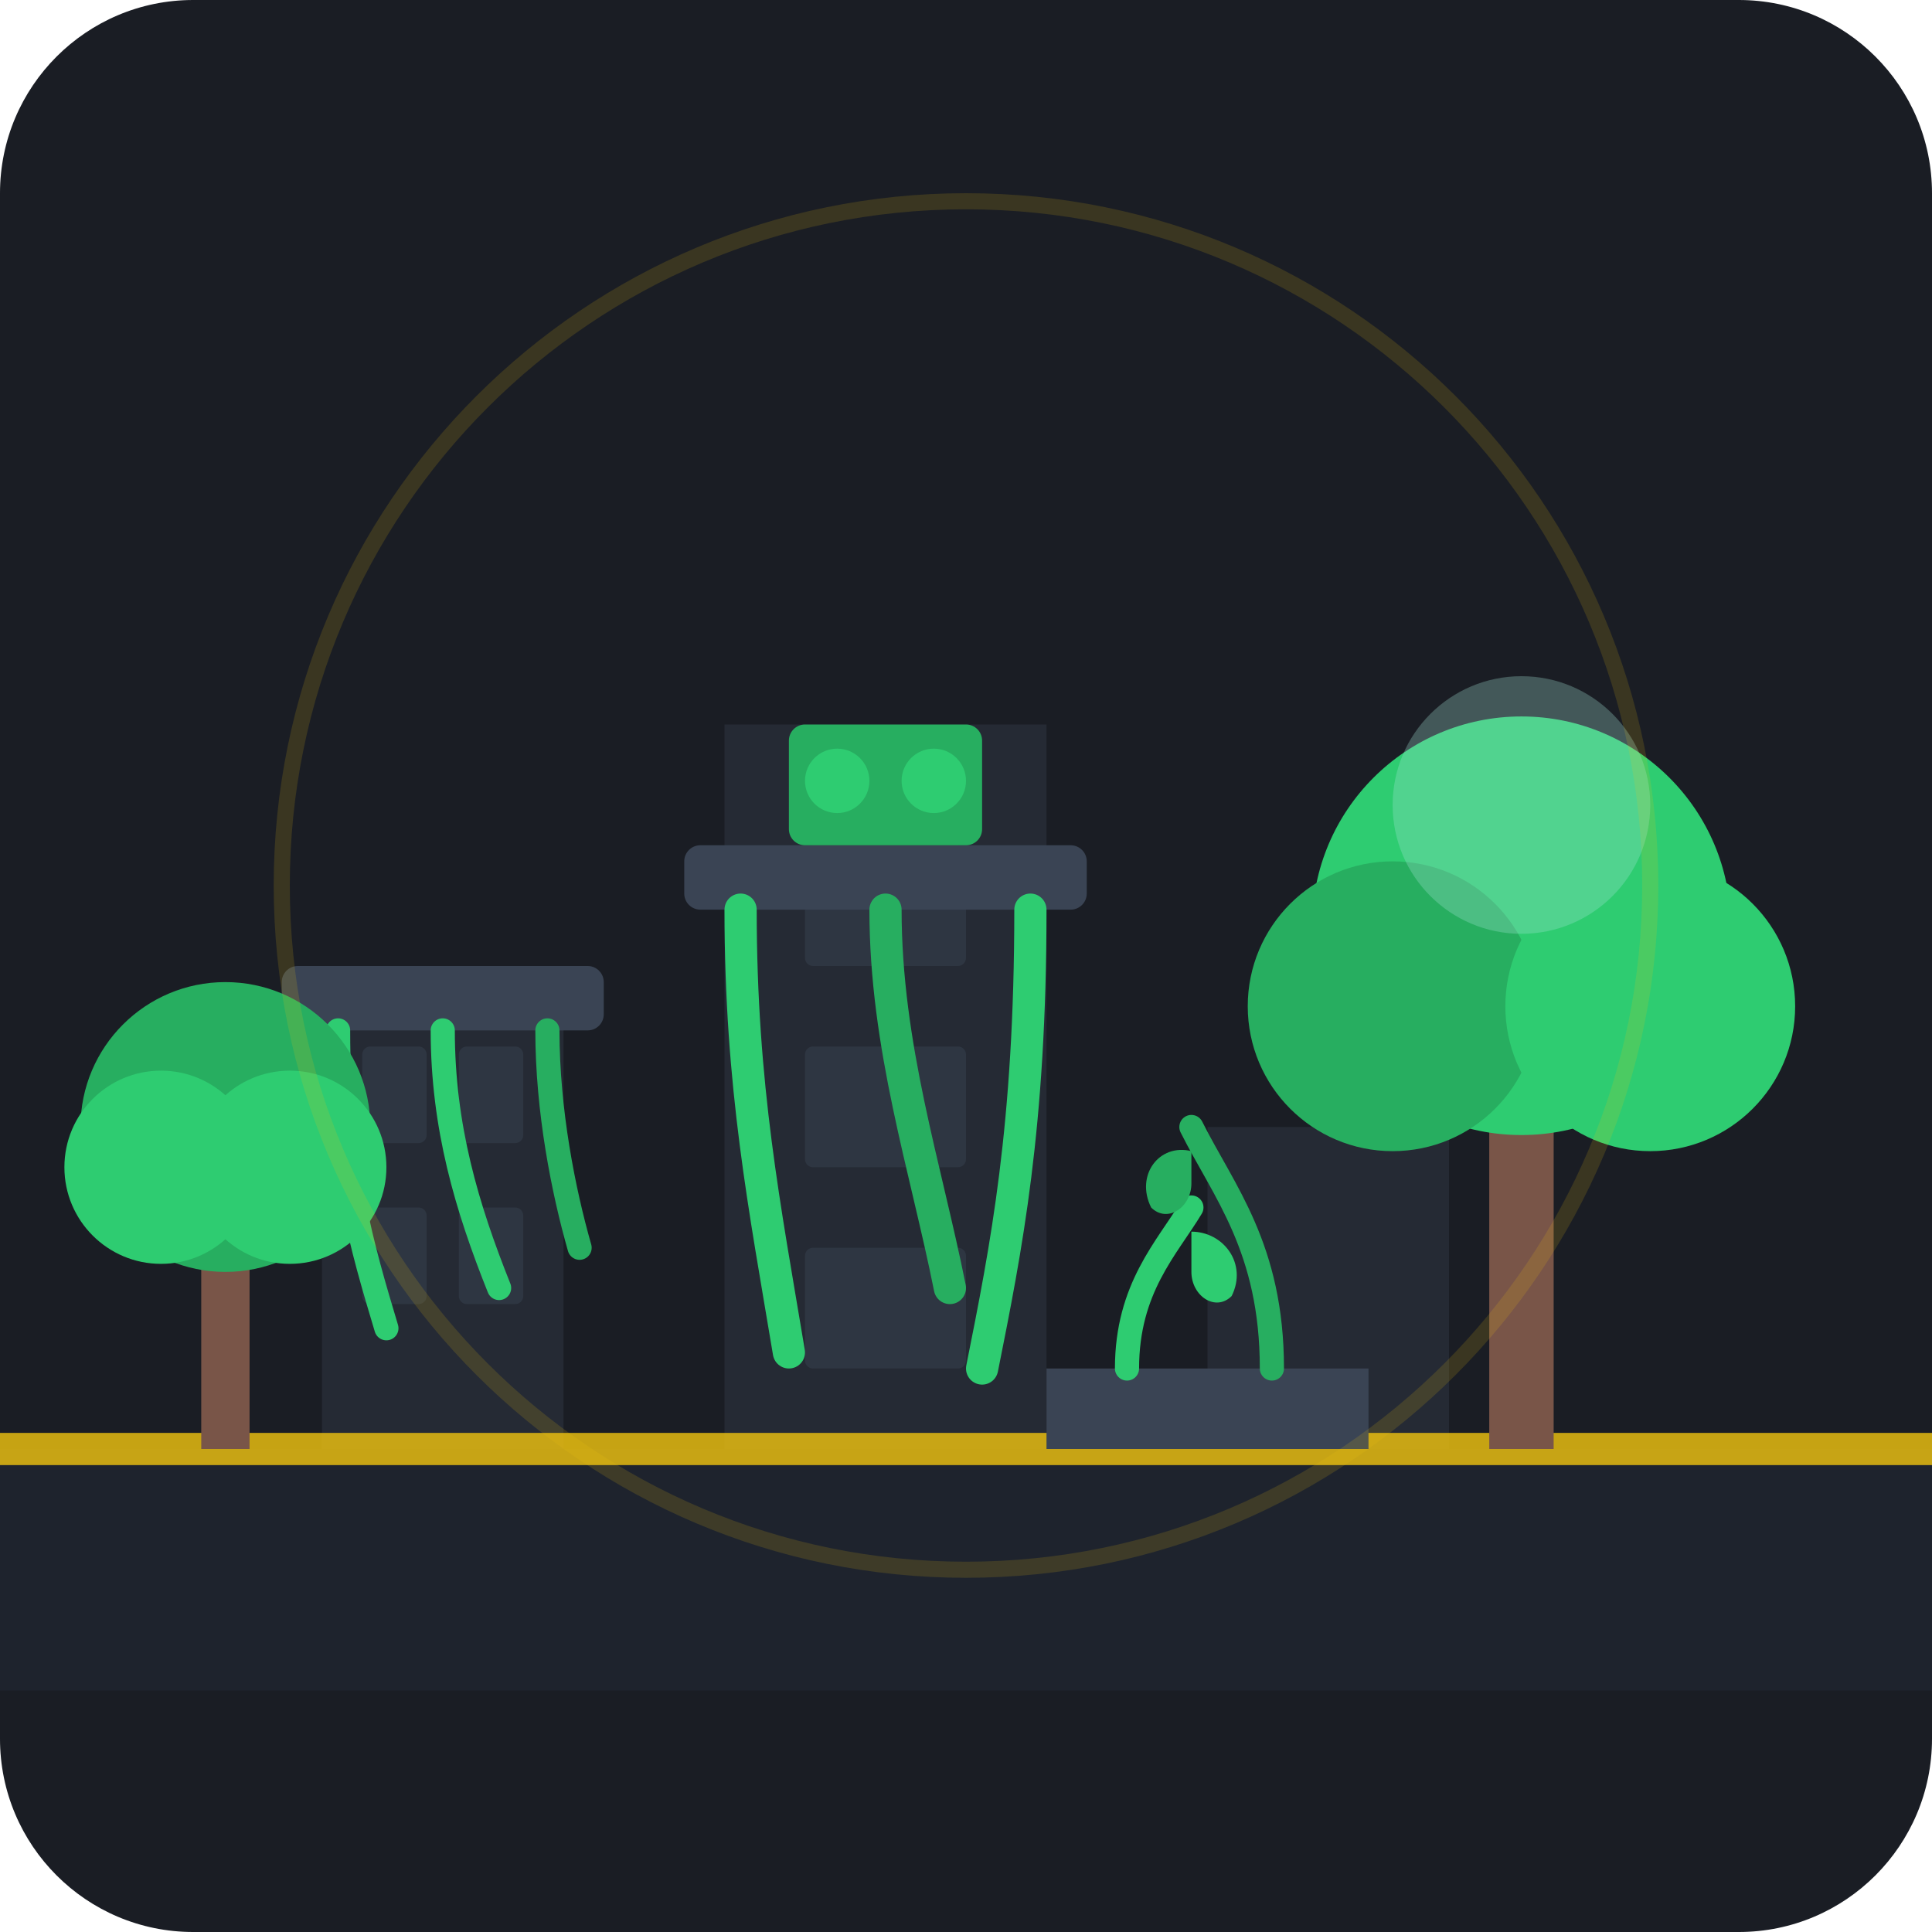
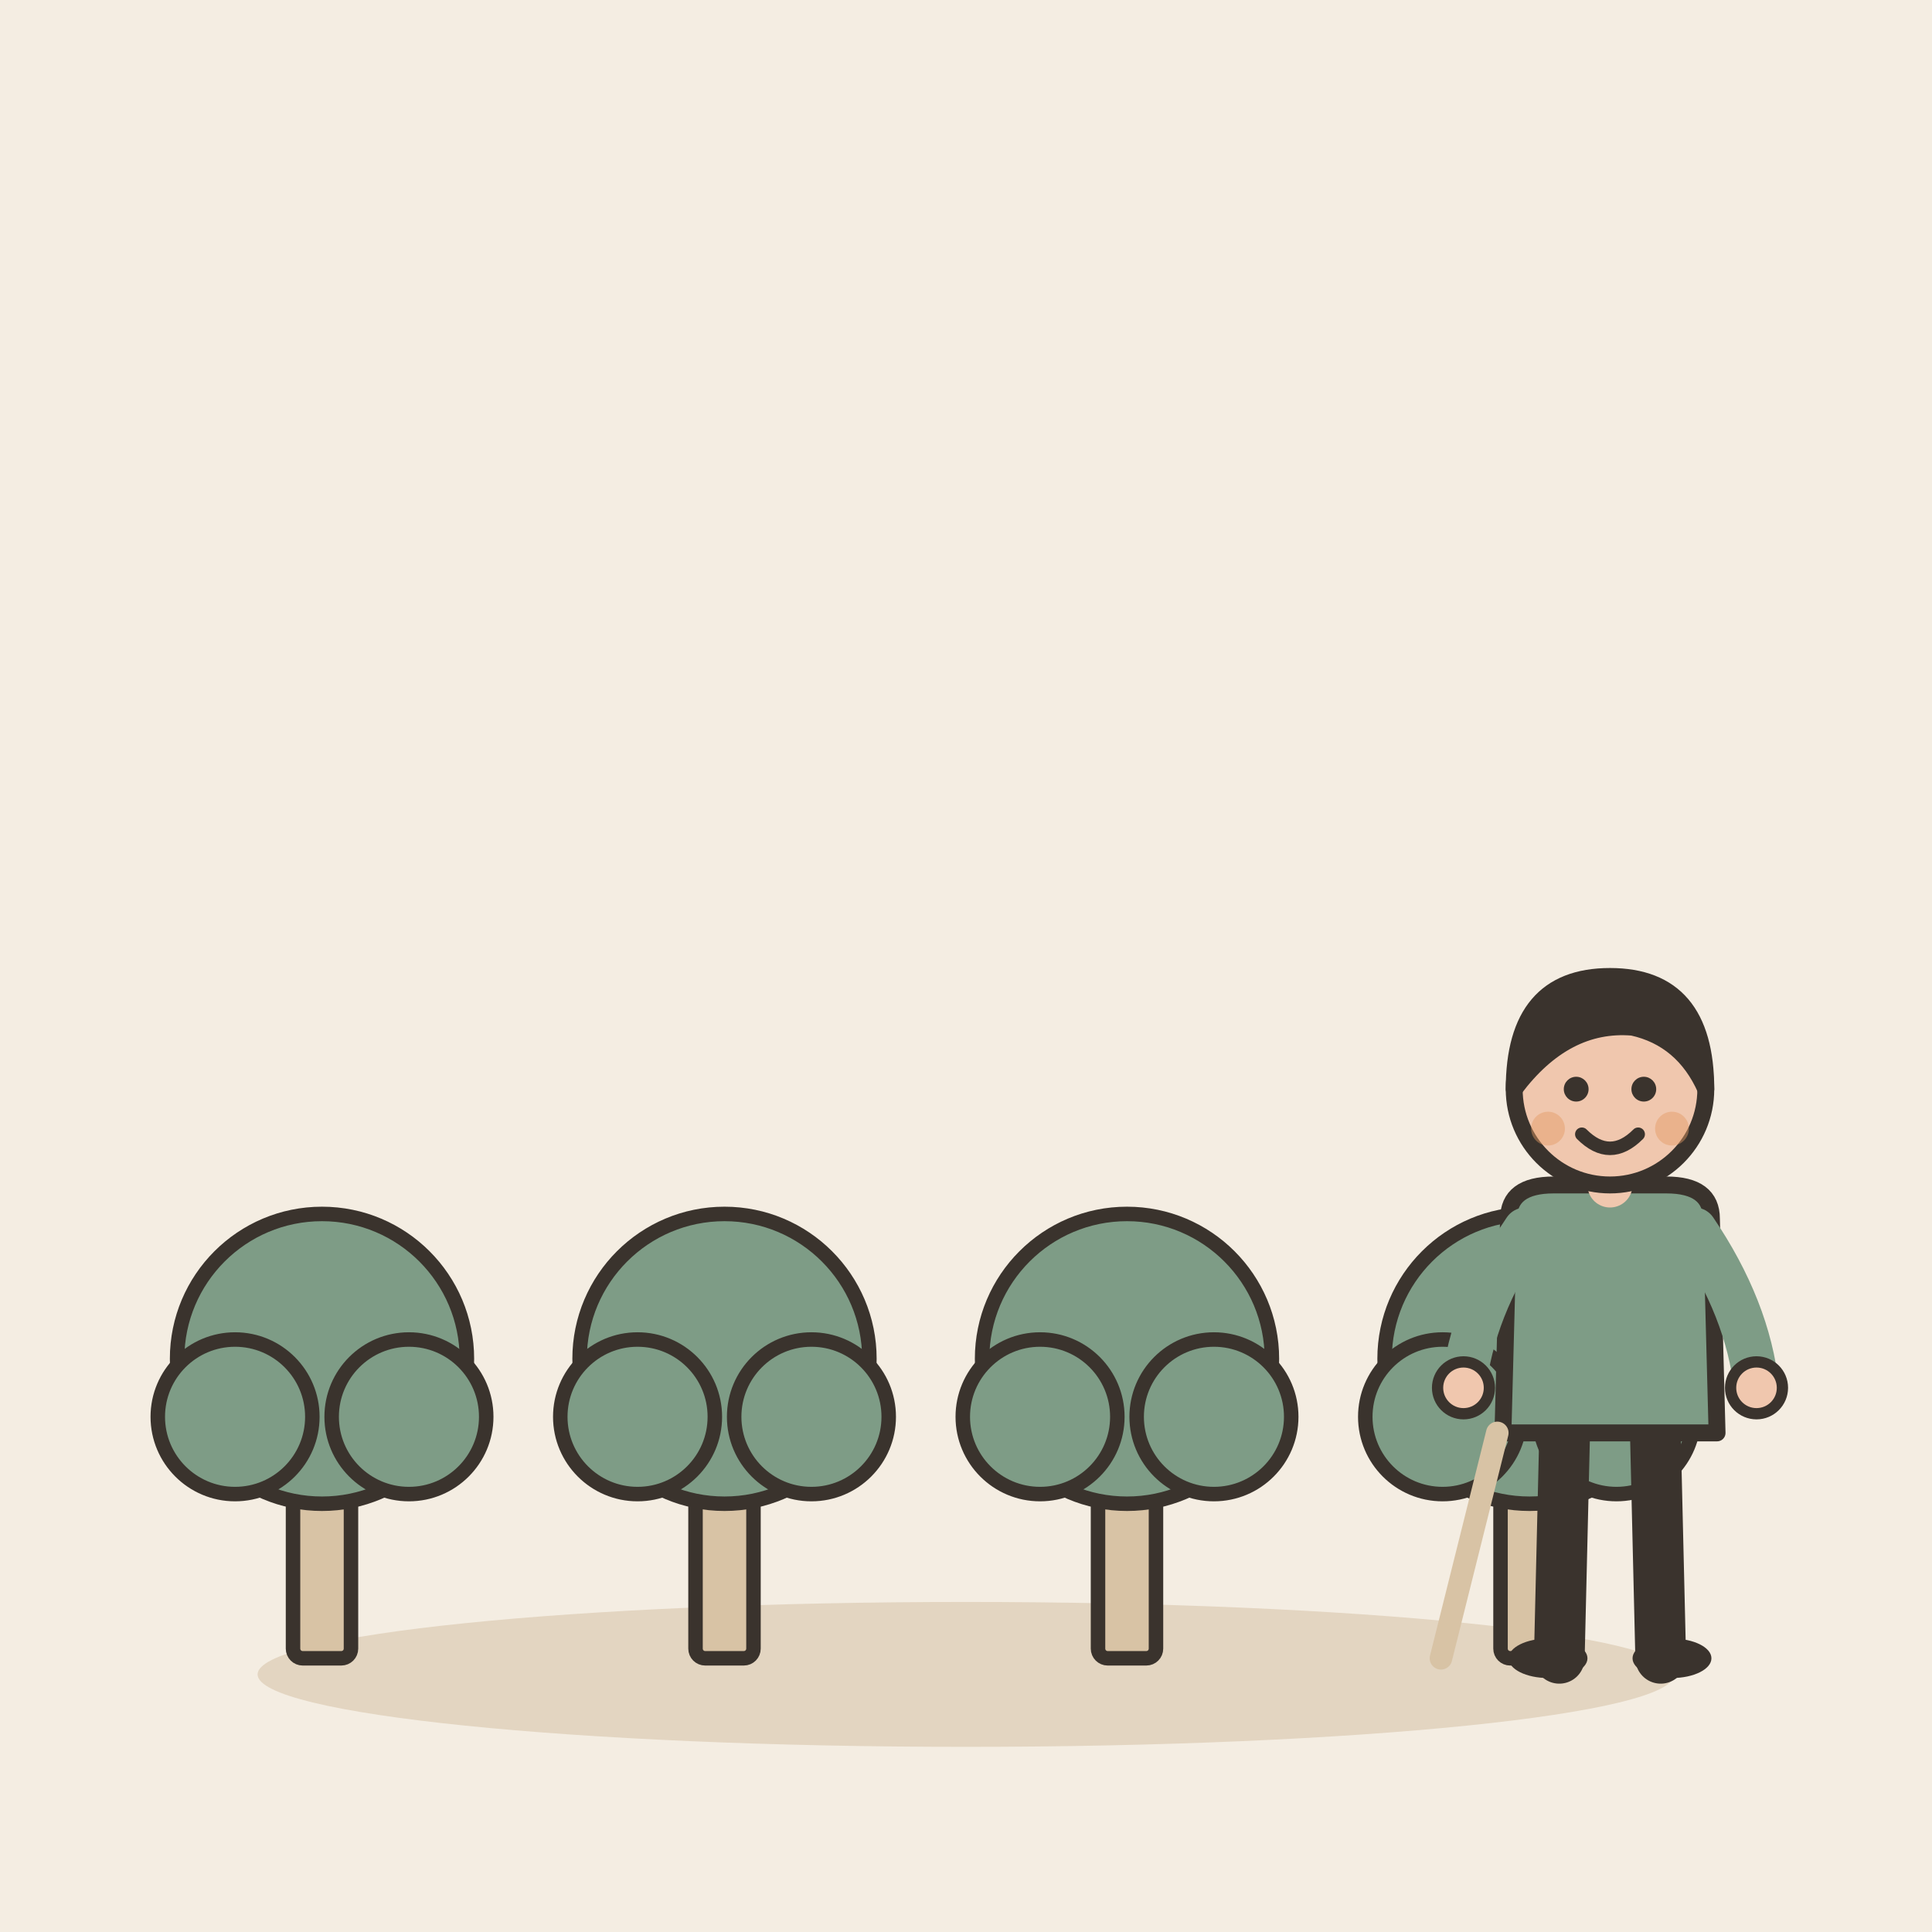
- <svg xmlns="http://www.w3.org/2000/svg" width="240" height="240" viewBox="0 0 240 240">
-   <rect width="240" height="240" rx="24" fill="#1A1D24" />
-   <path d="M40 180V120H70V180H40ZM90 180V90H130V180H90ZM150 180V140H180V180H150Z" fill="#252A34" />
-   <rect x="45" y="130" width="8" height="12" rx="1" fill="#2E3642" />
-   <rect x="57" y="130" width="8" height="12" rx="1" fill="#2E3642" />
-   <rect x="45" y="150" width="8" height="12" rx="1" fill="#2E3642" />
-   <rect x="57" y="150" width="8" height="12" rx="1" fill="#2E3642" />
-   <rect x="100" y="105" width="20" height="15" rx="1" fill="#2E3642" />
-   <rect x="100" y="130" width="20" height="15" rx="1" fill="#2E3642" />
-   <rect x="100" y="155" width="20" height="15" rx="1" fill="#2E3642" />
-   <rect x="35" y="120" width="40" height="8" rx="2" fill="#3A4454" />
-   <path d="M42 128 C42 145, 45 155, 48 165" stroke="#2ECC71" stroke-width="3" stroke-linecap="round" fill="none" />
-   <path d="M55 128 C55 140, 58 150, 62 160" stroke="#2ECC71" stroke-width="3" stroke-linecap="round" fill="none" />
-   <path d="M68 128 C68 138, 70 148, 72 155" stroke="#27AE60" stroke-width="3" stroke-linecap="round" fill="none" />
-   <rect x="85" y="105" width="50" height="8" rx="2" fill="#3A4454" />
-   <rect x="98" y="90" width="24" height="15" rx="2" fill="#27AE60" />
-   <circle cx="104" cy="97" r="4" fill="#2ECC71" />
-   <circle cx="116" cy="97" r="4" fill="#2ECC71" />
-   <path d="M92 113 C92 135, 95 150, 98 168" stroke="#2ECC71" stroke-width="4" stroke-linecap="round" fill="none" />
-   <path d="M110 113 C110 130, 115 145, 118 160" stroke="#27AE60" stroke-width="4" stroke-linecap="round" fill="none" />
-   <path d="M128 113 C128 140, 125 155, 122 170" stroke="#2ECC71" stroke-width="4" stroke-linecap="round" fill="none" />
-   <path d="M0 180H240V210H0V180Z" fill="#1E232D" />
-   <rect x="0" y="178" width="240" height="4" fill="#F1C40F" opacity="0.8" />
-   <rect x="25" y="150" width="6" height="30" fill="#795548" />
-   <circle cx="28" cy="140" r="18" fill="#27AE60" />
-   <circle cx="20" cy="145" r="12" fill="#2ECC71" />
-   <circle cx="36" cy="145" r="12" fill="#2ECC71" />
-   <rect x="185" y="135" width="8" height="45" fill="#795548" />
-   <circle cx="189" cy="115" r="26" fill="#2ECC71" />
-   <circle cx="173" cy="125" r="18" fill="#27AE60" />
-   <circle cx="205" cy="125" r="18" fill="#2ECC71" />
-   <circle cx="189" cy="100" r="16" fill="#A3E4D7" opacity="0.3" />
-   <path d="M130 170H170V180H130Z" fill="#3A4454" rx="2" />
-   <path d="M140 170 C140 160, 145 155, 148 150" stroke="#2ECC71" stroke-width="3" stroke-linecap="round" fill="none" />
-   <path d="M148 153 C152 153, 155 157, 153 161 C151 163, 148 161, 148 158" fill="#2ECC71" />
-   <path d="M158 170 C158 155, 152 148, 148 140" stroke="#27AE60" stroke-width="3" stroke-linecap="round" fill="none" />
-   <path d="M148 143 C144 142, 141 146, 143 150 C145 152, 148 150, 148 147" fill="#27AE60" />
-   <circle cx="120" cy="110" r="85" stroke="#F1C40F" stroke-width="2" fill="none" opacity="0.15" />
+ <svg xmlns="http://www.w3.org/2000/svg" viewBox="0 0 240 240" data-style="editorial">
+   <rect width="240" height="240" fill="#F4EDE2" />
+   <ellipse cx="120" cy="208" rx="88" ry="9" fill="#E3D5C1" />
+   <g transform="translate(40 206) scale(0.6 0.6)">
+     <rect x="-6" y="-40" width="12" height="40" rx="2" fill="#D8C3A5" stroke="#3A332D" stroke-width="3" stroke-linecap="round" stroke-linejoin="round" />
+     <circle cx="0" cy="-62" r="30" fill="#7E9C86" stroke="#3A332D" stroke-width="3" stroke-linecap="round" stroke-linejoin="round" />
+     <circle cx="-18" cy="-50" r="16" fill="#7E9C86" stroke="#3A332D" stroke-width="3" stroke-linecap="round" stroke-linejoin="round" />
+     <circle cx="18" cy="-50" r="16" fill="#7E9C86" stroke="#3A332D" stroke-width="3" stroke-linecap="round" stroke-linejoin="round" />
+   </g>
+   <g transform="translate(90 206) scale(0.6 0.6)">
+     <rect x="-6" y="-40" width="12" height="40" rx="2" fill="#D8C3A5" stroke="#3A332D" stroke-width="3" stroke-linecap="round" stroke-linejoin="round" />
+     <circle cx="0" cy="-62" r="30" fill="#7E9C86" stroke="#3A332D" stroke-width="3" stroke-linecap="round" stroke-linejoin="round" />
+     <circle cx="-18" cy="-50" r="16" fill="#7E9C86" stroke="#3A332D" stroke-width="3" stroke-linecap="round" stroke-linejoin="round" />
+     <circle cx="18" cy="-50" r="16" fill="#7E9C86" stroke="#3A332D" stroke-width="3" stroke-linecap="round" stroke-linejoin="round" />
+   </g>
+   <g transform="translate(140 206) scale(0.6 0.6)">
+     <rect x="-6" y="-40" width="12" height="40" rx="2" fill="#D8C3A5" stroke="#3A332D" stroke-width="3" stroke-linecap="round" stroke-linejoin="round" />
+     <circle cx="0" cy="-62" r="30" fill="#7E9C86" stroke="#3A332D" stroke-width="3" stroke-linecap="round" stroke-linejoin="round" />
+     <circle cx="-18" cy="-50" r="16" fill="#7E9C86" stroke="#3A332D" stroke-width="3" stroke-linecap="round" stroke-linejoin="round" />
+     <circle cx="18" cy="-50" r="16" fill="#7E9C86" stroke="#3A332D" stroke-width="3" stroke-linecap="round" stroke-linejoin="round" />
+   </g>
+   <g transform="translate(190 206) scale(0.6 0.6)">
+     <rect x="-6" y="-40" width="12" height="40" rx="2" fill="#D8C3A5" stroke="#3A332D" stroke-width="3" stroke-linecap="round" stroke-linejoin="round" />
+     <circle cx="0" cy="-62" r="30" fill="#7E9C86" stroke="#3A332D" stroke-width="3" stroke-linecap="round" stroke-linejoin="round" />
+     <circle cx="-18" cy="-50" r="16" fill="#7E9C86" stroke="#3A332D" stroke-width="3" stroke-linecap="round" stroke-linejoin="round" />
+     <circle cx="18" cy="-50" r="16" fill="#7E9C86" stroke="#3A332D" stroke-width="3" stroke-linecap="round" stroke-linejoin="round" />
+   </g>
+   <g transform="translate(200 206) scale(0.7 0.7)">
+     <path d="M-8 -42L-9 0" stroke="#3A332D" stroke-width="9" stroke-linecap="round" fill="none" />
+     <path d="M8 -42L9 0" stroke="#3A332D" stroke-width="9" stroke-linecap="round" fill="none" />
+     <ellipse cx="-11" cy="0" rx="7" ry="3.5" fill="#3A332D" />
+     <ellipse cx="11" cy="0" rx="7" ry="3.5" fill="#3A332D" />
+     <path d="M-18 -78Q-18 -84 -10 -84L10 -84Q18 -84 18 -78L19 -40L-19 -40Z" fill="#7E9C86" stroke="#3A332D" stroke-width="3" stroke-linecap="round" stroke-linejoin="round" />
+     <path d="M-15 -76Q-24.5 -62 -26 -48" fill="none" stroke="#7E9C86" stroke-width="8" stroke-linecap="round" stroke-linejoin="round" />
+     <circle cx="-26" cy="-48" r="4.6" fill="#F0C7AE" stroke="#3A332D" stroke-linecap="round" stroke-linejoin="round" stroke-width="2" />
+     <path d="M15 -76Q24.5 -62 26 -48" fill="none" stroke="#7E9C86" stroke-width="8" stroke-linecap="round" stroke-linejoin="round" />
+     <circle cx="26" cy="-48" r="4.6" fill="#F0C7AE" stroke="#3A332D" stroke-linecap="round" stroke-linejoin="round" stroke-width="2" />
+     <path d="M0 -84L0 -88" stroke="#F0C7AE" stroke-width="8" stroke-linecap="round" fill="none" />
+     <circle cx="0" cy="-101" r="17" fill="#F0C7AE" stroke="#3A332D" stroke-width="3" stroke-linecap="round" stroke-linejoin="round" />
+     <path d="M-17 -101Q-17 -121 0 -121Q17 -121 17 -101Q13 -110 4 -112Q-8 -113 -17 -101Z" fill="#3A332D" stroke="#3A332D" stroke-width="3" stroke-linecap="round" stroke-linejoin="round" />
+     <circle cx="-6" cy="-101" r="2.2" fill="#3A332D" />
+     <circle cx="6" cy="-101" r="2.2" fill="#3A332D" />
+     <path d="M-5 -93Q0 -88 5 -93" fill="none" stroke="#3A332D" stroke-width="2.4" stroke-linecap="round" stroke-linejoin="round" />
+     <circle cx="-11" cy="-94" r="3" fill="#E39A62" opacity="0.45" />
+     <circle cx="11" cy="-94" r="3" fill="#E39A62" opacity="0.45" />
+     <path d="M-20 -40L-30 0" stroke="#D8C3A5" stroke-width="4" stroke-linecap="round" fill="none" />
+   </g>
</svg>
